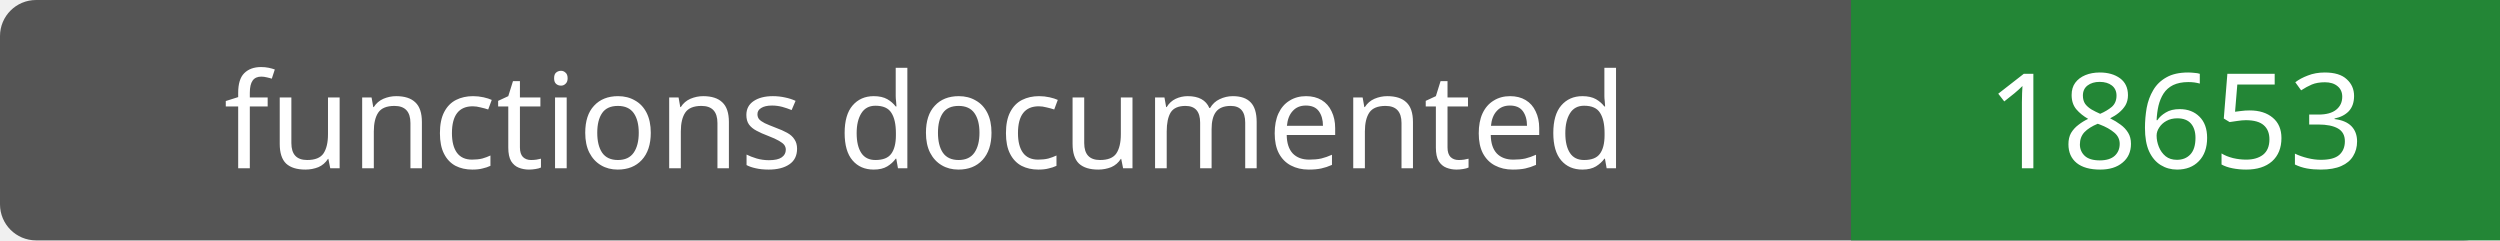
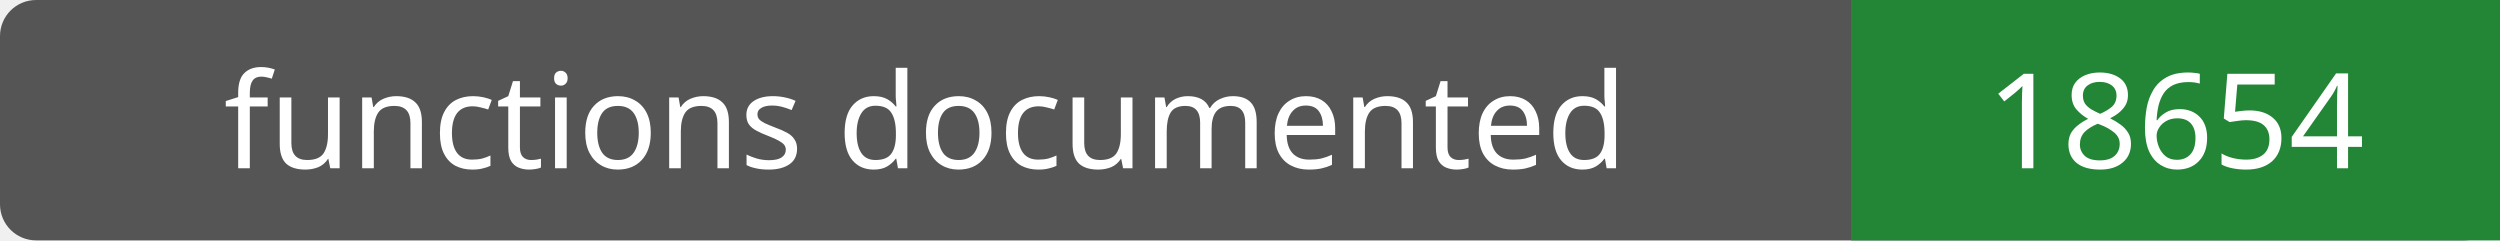
- <svg xmlns="http://www.w3.org/2000/svg" width="208" height="20" role="img" aria-label="functions documented: 18653">
+ <svg xmlns="http://www.w3.org/2000/svg" width="208" height="20" role="img" aria-label="functions documented: 18654">
  <rect width="208" height="20" rx="3" fill="#555" />
  <path fill="#238636" d="M154 0h54v20H154z" />
  <g fill="#fff" text-anchor="middle" font-family="Verdana,sans-serif" font-size="11">
    <text x="77.0" y="14">functions documented</text>
-     <text x="181.0" y="14">18653</text>
+     <text x="181.0" y="14">18654</text>
  </g>
</svg>
